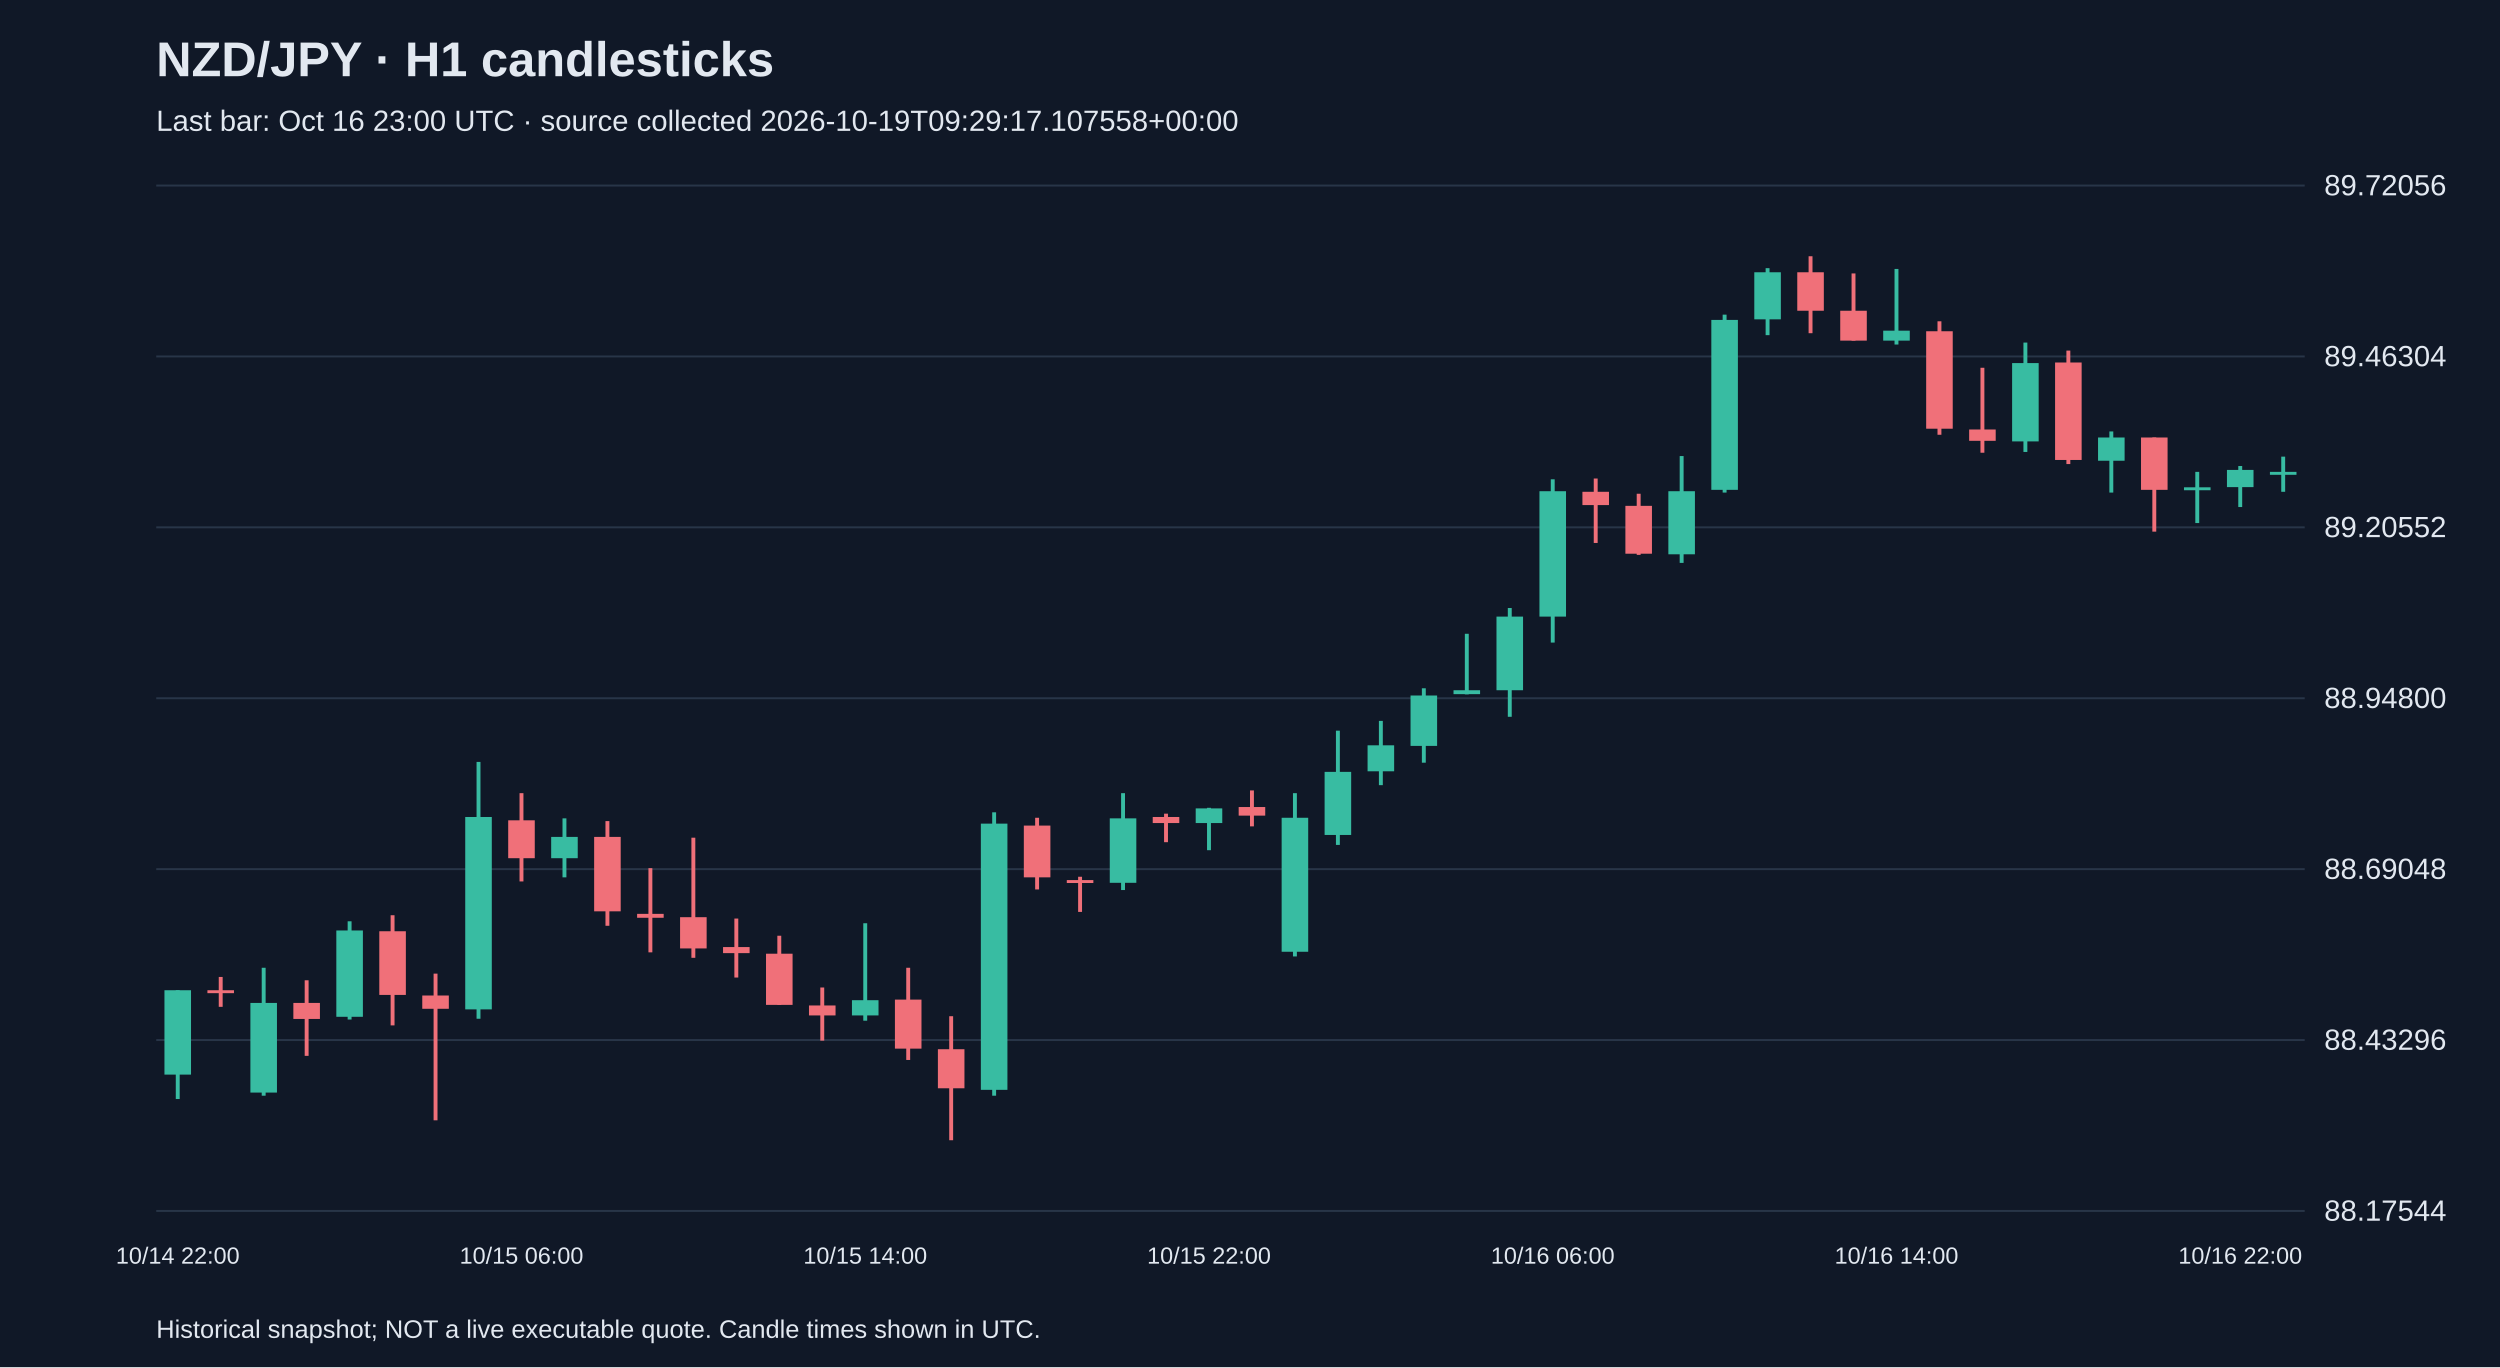
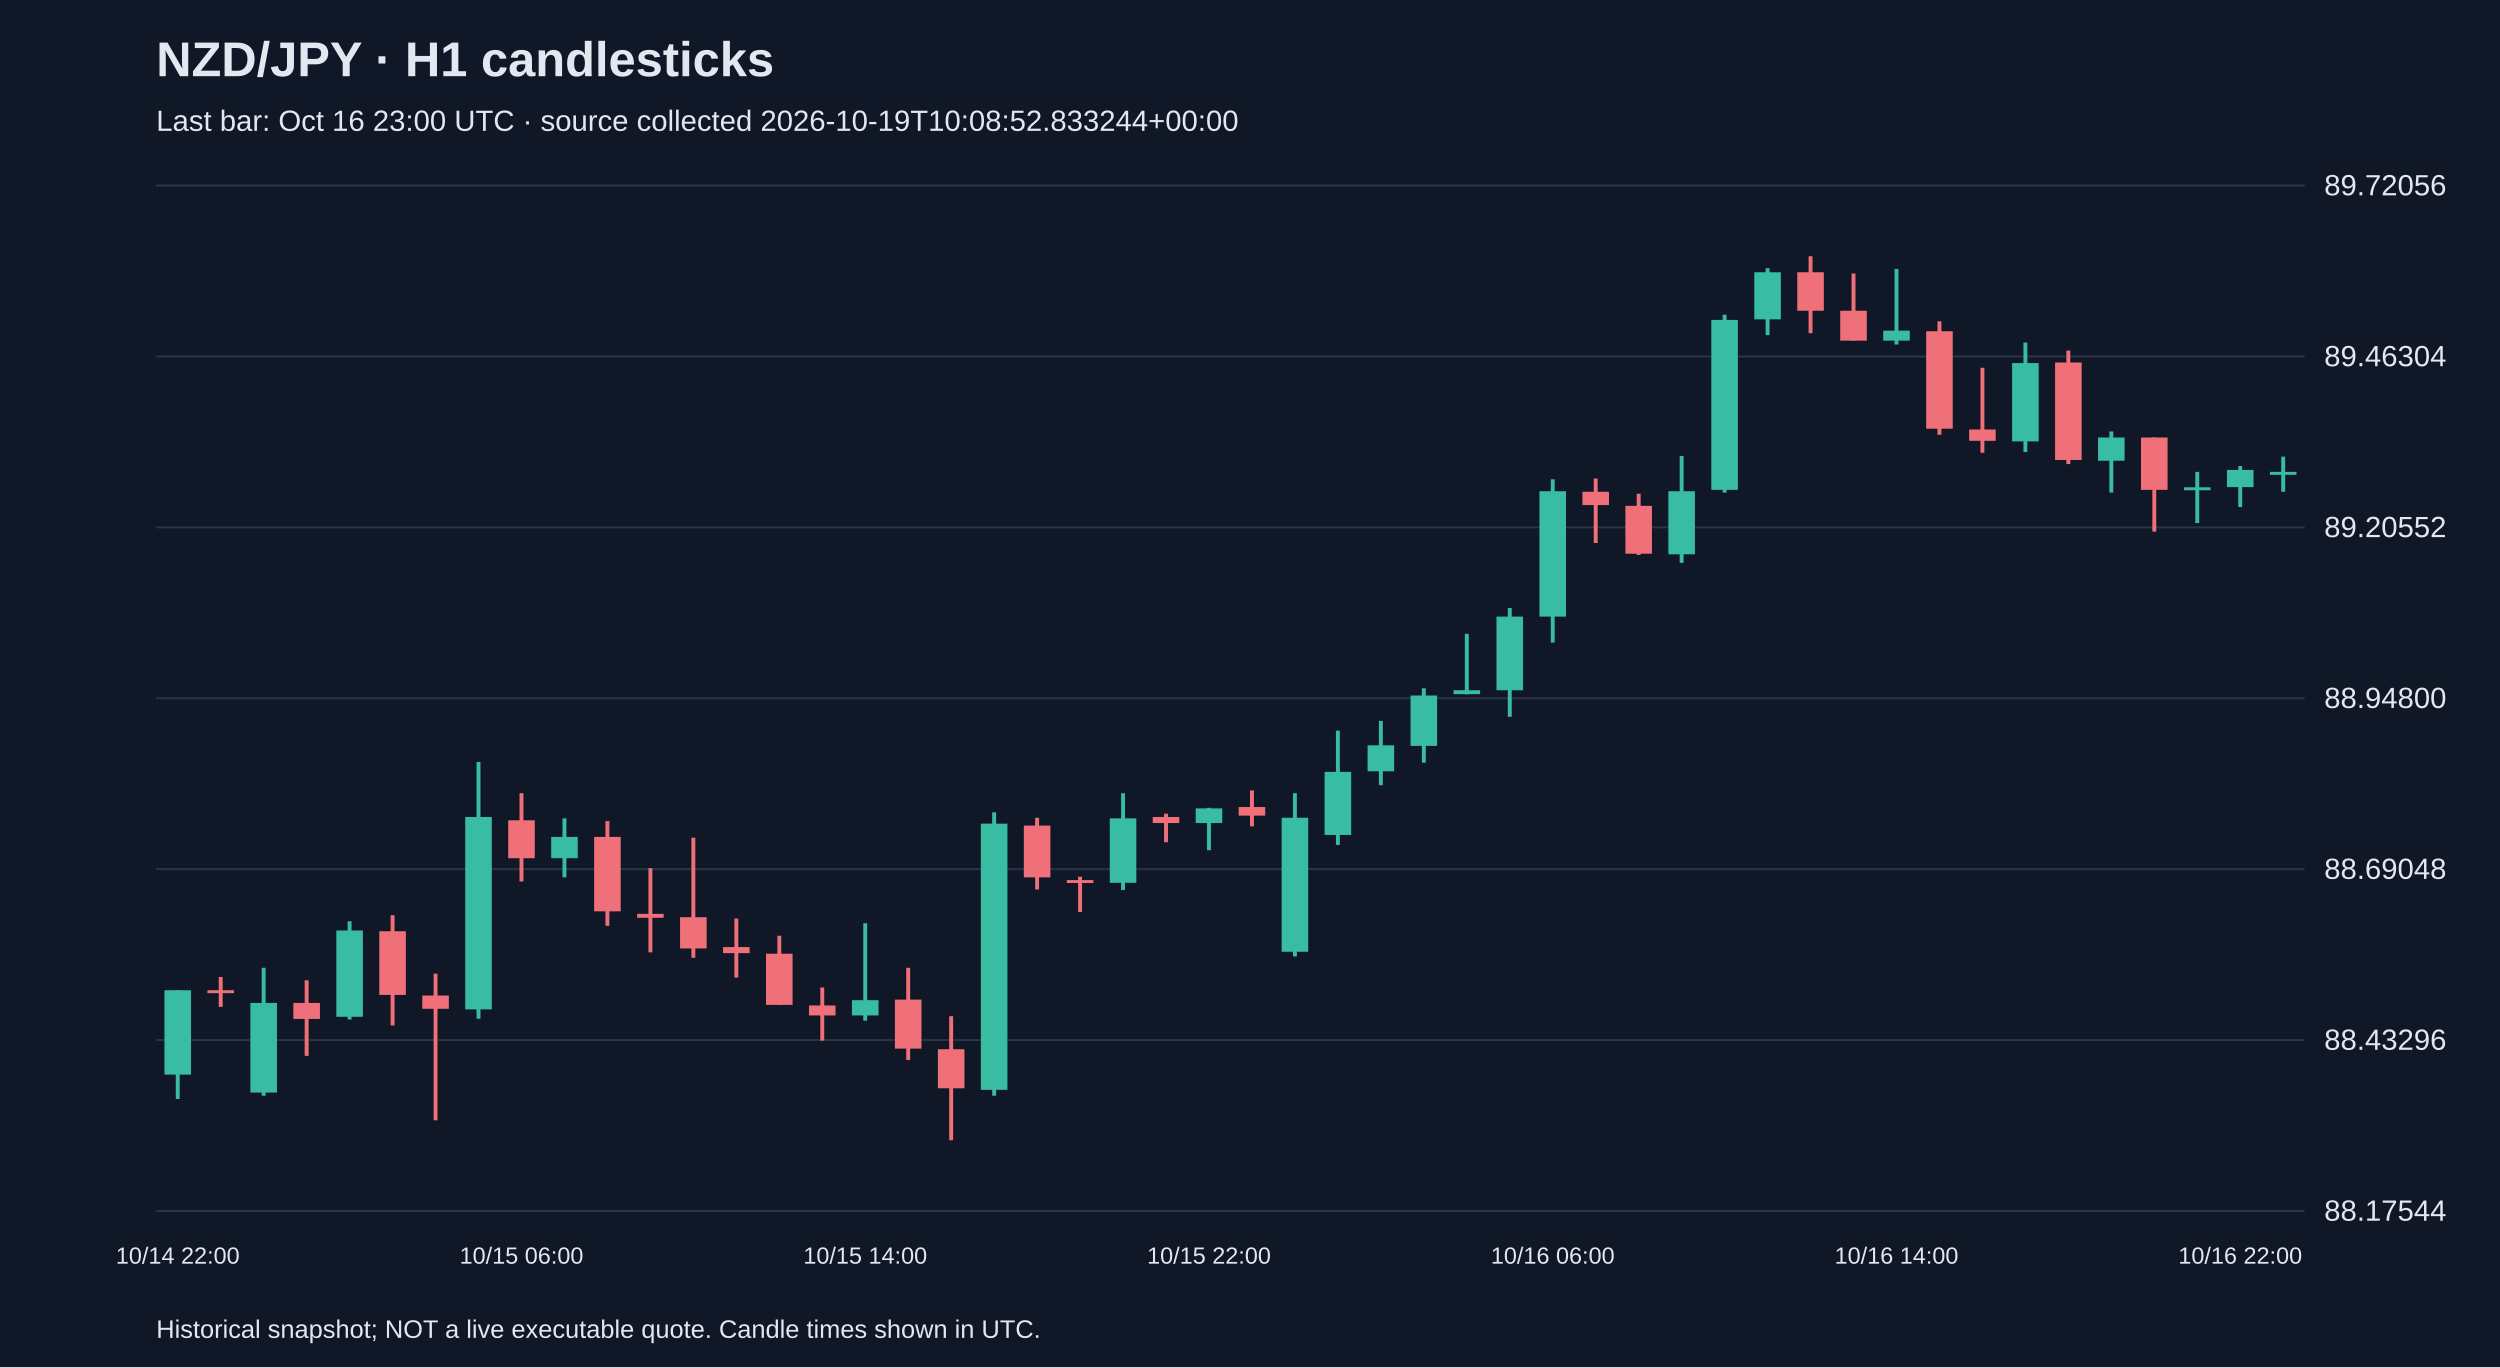
<svg xmlns="http://www.w3.org/2000/svg" viewBox="0 0 1280 700">
  <rect width="100%" height="100%" fill="#101827" />
  <style>text{font-family:Arial,sans-serif;fill:#e2e8f0}</style>
  <text x="80" y="39" font-size="25" font-weight="bold">NZD/JPY · H1 candlesticks</text>
-   <text x="80" y="67" font-size="15" fill="#a6b1c5">Last bar: Oct 16 23:00 UTC · source collected 2026-10-19T09:29:17.107558+00:00</text>
+   <text x="80" y="67" font-size="15" fill="#a6b1c5">Last bar: Oct 16 23:00 UTC · source collected 2026-10-19T10:08:52.833244+00:00</text>
  <line x1="80" y1="620.0" x2="1180" y2="620.0" stroke="#283548" />
  <text x="1190" y="625.0" font-size="15">88.17544</text>
  <line x1="80" y1="532.5" x2="1180" y2="532.5" stroke="#283548" />
  <text x="1190" y="537.5" font-size="15">88.43296</text>
  <line x1="80" y1="445.0" x2="1180" y2="445.0" stroke="#283548" />
  <text x="1190" y="450.0" font-size="15">88.69048</text>
  <line x1="80" y1="357.5" x2="1180" y2="357.5" stroke="#283548" />
  <text x="1190" y="362.5" font-size="15">88.94800</text>
  <line x1="80" y1="270.0" x2="1180" y2="270.0" stroke="#283548" />
  <text x="1190" y="275.0" font-size="15">89.20552</text>
  <line x1="80" y1="182.5" x2="1180" y2="182.5" stroke="#283548" />
  <text x="1190" y="187.5" font-size="15">89.46304</text>
  <line x1="80" y1="95.0" x2="1180" y2="95.0" stroke="#283548" />
  <text x="1190" y="100.0" font-size="15">89.72056</text>
  <line x1="91.0" y1="507.0" x2="91.0" y2="562.7" stroke="#38bca2" stroke-width="2" />
  <rect x="84.2" y="507.0" width="13.6" height="43.2" fill="#38bca2" />
  <text x="91.0" y="647" text-anchor="middle" font-size="12">10/14 22:00</text>
  <line x1="113.0" y1="500.2" x2="113.0" y2="515.5" stroke="#f07079" stroke-width="2" />
  <rect x="106.2" y="507.0" width="13.6" height="1.5" fill="#f07079" />
  <line x1="135.0" y1="495.5" x2="135.0" y2="561.0" stroke="#38bca2" stroke-width="2" />
  <rect x="128.2" y="513.5" width="13.6" height="45.9" fill="#38bca2" />
  <line x1="157.0" y1="501.9" x2="157.0" y2="540.6" stroke="#f07079" stroke-width="2" />
  <rect x="150.2" y="513.5" width="13.6" height="8.2" fill="#f07079" />
  <line x1="179.0" y1="471.7" x2="179.0" y2="522.0" stroke="#38bca2" stroke-width="2" />
  <rect x="172.2" y="476.4" width="13.6" height="44.2" fill="#38bca2" />
  <line x1="201.0" y1="468.6" x2="201.0" y2="525.0" stroke="#f07079" stroke-width="2" />
  <rect x="194.2" y="476.8" width="13.6" height="32.6" fill="#f07079" />
  <line x1="223.0" y1="498.5" x2="223.0" y2="573.6" stroke="#f07079" stroke-width="2" />
  <rect x="216.2" y="509.7" width="13.6" height="6.8" fill="#f07079" />
  <line x1="245.0" y1="390.1" x2="245.0" y2="521.6" stroke="#38bca2" stroke-width="2" />
  <rect x="238.2" y="418.3" width="13.6" height="98.5" fill="#38bca2" />
  <line x1="267.0" y1="406.1" x2="267.0" y2="451.3" stroke="#f07079" stroke-width="2" />
  <rect x="260.2" y="420.0" width="13.6" height="19.4" fill="#f07079" />
  <text x="267.0" y="647" text-anchor="middle" font-size="12">10/15 06:00</text>
  <line x1="289.0" y1="419.0" x2="289.0" y2="449.2" stroke="#38bca2" stroke-width="2" />
  <rect x="282.2" y="428.5" width="13.6" height="10.9" fill="#38bca2" />
  <line x1="311.0" y1="420.4" x2="311.0" y2="474.0" stroke="#f07079" stroke-width="2" />
  <rect x="304.2" y="428.5" width="13.6" height="38.1" fill="#f07079" />
  <line x1="333.0" y1="444.5" x2="333.0" y2="487.6" stroke="#f07079" stroke-width="2" />
  <rect x="326.2" y="467.9" width="13.6" height="2.0" fill="#f07079" />
  <line x1="355.0" y1="428.9" x2="355.0" y2="490.4" stroke="#f07079" stroke-width="2" />
  <rect x="348.2" y="469.6" width="13.6" height="16.0" fill="#f07079" />
  <line x1="377.0" y1="470.3" x2="377.0" y2="500.5" stroke="#f07079" stroke-width="2" />
  <rect x="370.2" y="484.9" width="13.6" height="3.1" fill="#f07079" />
  <line x1="399.0" y1="479.1" x2="399.0" y2="514.5" stroke="#f07079" stroke-width="2" />
  <rect x="392.2" y="488.3" width="13.6" height="26.2" fill="#f07079" />
  <line x1="421.0" y1="505.6" x2="421.0" y2="532.8" stroke="#f07079" stroke-width="2" />
  <rect x="414.2" y="514.8" width="13.6" height="5.1" fill="#f07079" />
  <line x1="443.0" y1="472.7" x2="443.0" y2="522.6" stroke="#38bca2" stroke-width="2" />
  <rect x="436.2" y="512.1" width="13.6" height="7.8" fill="#38bca2" />
  <text x="443.0" y="647" text-anchor="middle" font-size="12">10/15 14:00</text>
  <line x1="465.0" y1="495.5" x2="465.0" y2="542.7" stroke="#f07079" stroke-width="2" />
  <rect x="458.2" y="511.8" width="13.6" height="25.1" fill="#f07079" />
  <line x1="487.0" y1="520.3" x2="487.0" y2="583.8" stroke="#f07079" stroke-width="2" />
  <rect x="480.2" y="537.2" width="13.6" height="20.0" fill="#f07079" />
  <line x1="509.0" y1="415.9" x2="509.0" y2="561.0" stroke="#38bca2" stroke-width="2" />
  <rect x="502.2" y="421.7" width="13.6" height="136.3" fill="#38bca2" />
  <line x1="531.0" y1="418.7" x2="531.0" y2="455.4" stroke="#f07079" stroke-width="2" />
  <rect x="524.2" y="422.7" width="13.6" height="26.5" fill="#f07079" />
  <line x1="553.0" y1="448.9" x2="553.0" y2="466.9" stroke="#f07079" stroke-width="2" />
  <rect x="546.2" y="450.6" width="13.6" height="1.5" fill="#f07079" />
  <line x1="575.0" y1="406.1" x2="575.0" y2="455.7" stroke="#38bca2" stroke-width="2" />
  <rect x="568.2" y="419.0" width="13.6" height="33.0" fill="#38bca2" />
  <line x1="597.0" y1="416.6" x2="597.0" y2="431.2" stroke="#f07079" stroke-width="2" />
  <rect x="590.2" y="418.3" width="13.6" height="3.1" fill="#f07079" />
  <line x1="619.0" y1="413.6" x2="619.0" y2="435.3" stroke="#38bca2" stroke-width="2" />
  <rect x="612.2" y="413.9" width="13.6" height="7.5" fill="#38bca2" />
  <text x="619.0" y="647" text-anchor="middle" font-size="12">10/15 22:00</text>
  <line x1="641.0" y1="404.7" x2="641.0" y2="423.1" stroke="#f07079" stroke-width="2" />
  <rect x="634.2" y="413.2" width="13.6" height="4.4" fill="#f07079" />
  <line x1="663.0" y1="406.1" x2="663.0" y2="489.7" stroke="#38bca2" stroke-width="2" />
  <rect x="656.2" y="418.7" width="13.6" height="68.6" fill="#38bca2" />
  <line x1="685.0" y1="374.1" x2="685.0" y2="432.6" stroke="#38bca2" stroke-width="2" />
  <rect x="678.2" y="395.2" width="13.6" height="32.3" fill="#38bca2" />
  <line x1="707.0" y1="369.1" x2="707.0" y2="402.0" stroke="#38bca2" stroke-width="2" />
  <rect x="700.2" y="381.6" width="13.6" height="13.3" fill="#38bca2" />
  <line x1="729.0" y1="352.4" x2="729.0" y2="390.5" stroke="#38bca2" stroke-width="2" />
  <rect x="722.2" y="356.1" width="13.6" height="25.8" fill="#38bca2" />
  <line x1="751.0" y1="324.5" x2="751.0" y2="355.5" stroke="#38bca2" stroke-width="2" />
  <rect x="744.2" y="353.4" width="13.6" height="2.0" fill="#38bca2" />
  <line x1="773.0" y1="311.3" x2="773.0" y2="367.0" stroke="#38bca2" stroke-width="2" />
  <rect x="766.2" y="315.7" width="13.6" height="37.7" fill="#38bca2" />
  <line x1="795.0" y1="245.4" x2="795.0" y2="329.0" stroke="#38bca2" stroke-width="2" />
  <rect x="788.2" y="251.5" width="13.6" height="64.2" fill="#38bca2" />
  <text x="795.0" y="647" text-anchor="middle" font-size="12">10/16 06:00</text>
  <line x1="817.0" y1="245.0" x2="817.0" y2="278.0" stroke="#f07079" stroke-width="2" />
  <rect x="810.2" y="251.8" width="13.6" height="6.8" fill="#f07079" />
  <line x1="839.0" y1="252.8" x2="839.0" y2="284.1" stroke="#f07079" stroke-width="2" />
  <rect x="832.2" y="259.0" width="13.6" height="24.5" fill="#f07079" />
  <line x1="861.0" y1="233.5" x2="861.0" y2="288.2" stroke="#38bca2" stroke-width="2" />
  <rect x="854.2" y="251.5" width="13.6" height="32.3" fill="#38bca2" />
  <line x1="883.0" y1="161.1" x2="883.0" y2="252.2" stroke="#38bca2" stroke-width="2" />
  <rect x="876.2" y="163.8" width="13.6" height="87.0" fill="#38bca2" />
  <line x1="905.0" y1="137.3" x2="905.0" y2="171.6" stroke="#38bca2" stroke-width="2" />
  <rect x="898.2" y="139.4" width="13.6" height="24.1" fill="#38bca2" />
  <line x1="927.0" y1="131.2" x2="927.0" y2="170.6" stroke="#f07079" stroke-width="2" />
  <rect x="920.2" y="139.4" width="13.6" height="19.7" fill="#f07079" />
  <line x1="949.0" y1="140.0" x2="949.0" y2="174.4" stroke="#f07079" stroke-width="2" />
  <rect x="942.2" y="159.1" width="13.6" height="15.3" fill="#f07079" />
  <line x1="971.0" y1="137.7" x2="971.0" y2="176.4" stroke="#38bca2" stroke-width="2" />
  <rect x="964.2" y="169.3" width="13.6" height="5.1" fill="#38bca2" />
  <text x="971.0" y="647" text-anchor="middle" font-size="12">10/16 14:00</text>
  <line x1="993.0" y1="164.5" x2="993.0" y2="222.6" stroke="#f07079" stroke-width="2" />
  <rect x="986.2" y="169.6" width="13.6" height="49.9" fill="#f07079" />
  <line x1="1015.0" y1="188.3" x2="1015.0" y2="231.8" stroke="#f07079" stroke-width="2" />
  <rect x="1008.2" y="219.9" width="13.6" height="5.8" fill="#f07079" />
  <line x1="1037.0" y1="175.4" x2="1037.0" y2="231.4" stroke="#38bca2" stroke-width="2" />
  <rect x="1030.2" y="185.9" width="13.6" height="40.1" fill="#38bca2" />
  <line x1="1059.0" y1="179.5" x2="1059.0" y2="237.6" stroke="#f07079" stroke-width="2" />
  <rect x="1052.2" y="185.6" width="13.6" height="49.9" fill="#f07079" />
  <line x1="1081.0" y1="220.9" x2="1081.0" y2="252.2" stroke="#38bca2" stroke-width="2" />
  <rect x="1074.2" y="224.0" width="13.6" height="11.9" fill="#38bca2" />
  <line x1="1103.0" y1="224.0" x2="1103.0" y2="272.2" stroke="#f07079" stroke-width="2" />
  <rect x="1096.2" y="224.0" width="13.6" height="26.8" fill="#f07079" />
  <line x1="1125.0" y1="241.6" x2="1125.0" y2="267.8" stroke="#38bca2" stroke-width="2" />
  <rect x="1118.2" y="249.5" width="13.6" height="1.5" fill="#38bca2" />
  <line x1="1147.0" y1="238.6" x2="1147.0" y2="259.6" stroke="#38bca2" stroke-width="2" />
  <rect x="1140.2" y="240.6" width="13.6" height="8.8" fill="#38bca2" />
  <text x="1147.0" y="647" text-anchor="middle" font-size="12">10/16 22:00</text>
  <line x1="1169.0" y1="233.8" x2="1169.0" y2="251.8" stroke="#38bca2" stroke-width="2" />
  <rect x="1162.2" y="241.6" width="13.6" height="1.5" fill="#38bca2" />
  <text x="80" y="685" font-size="13">Historical snapshot; NOT a live executable quote. Candle times shown in UTC.</text>
</svg>
